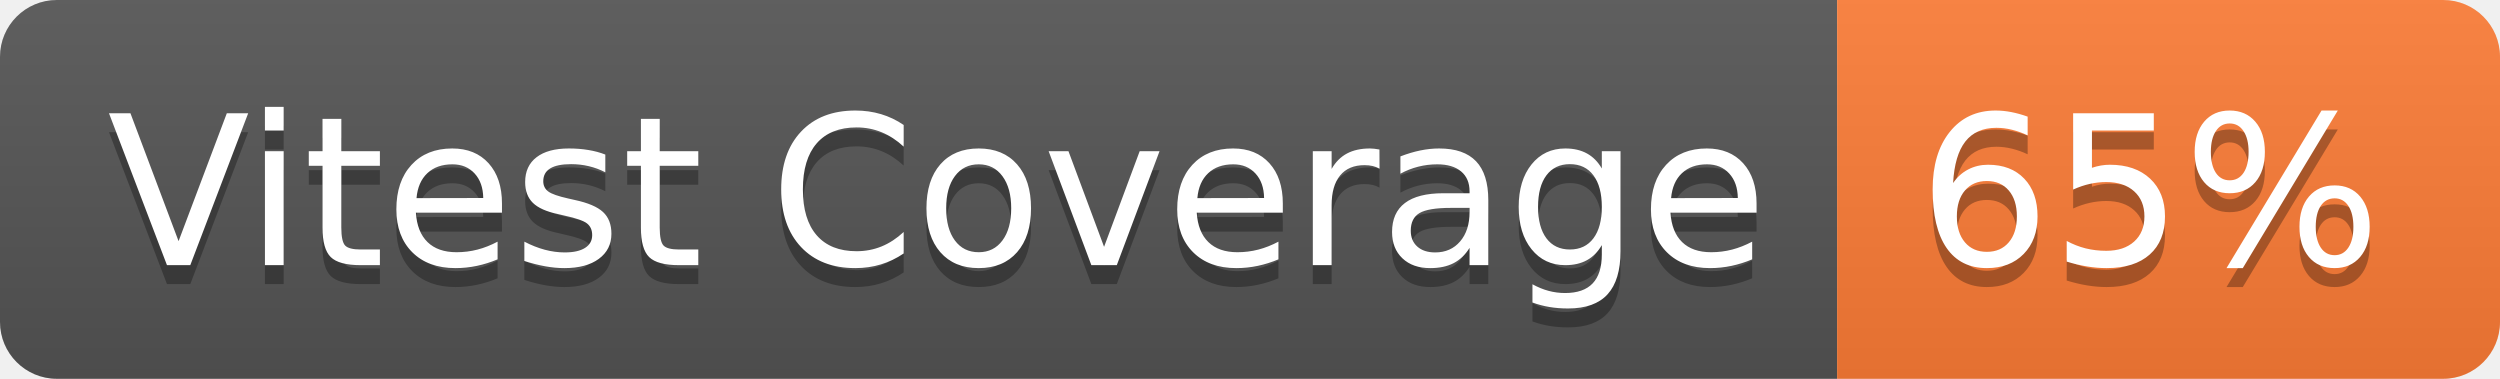
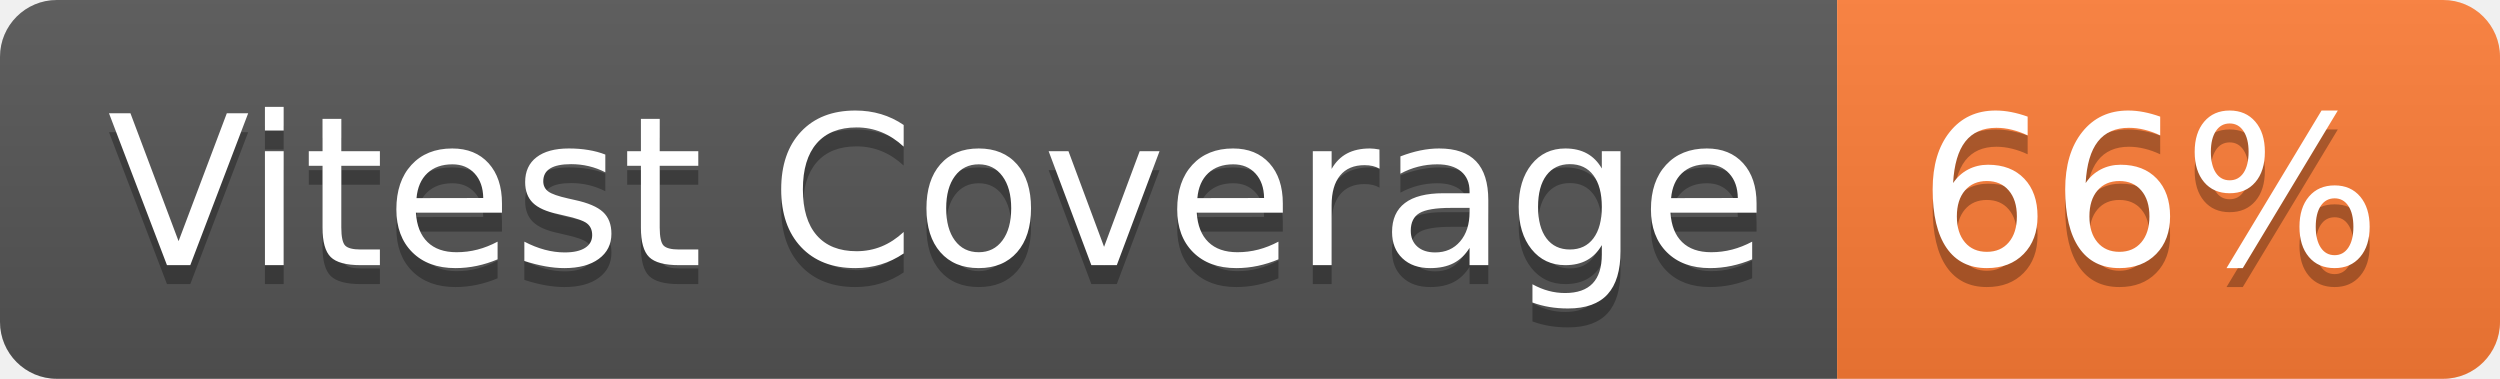
- <svg xmlns="http://www.w3.org/2000/svg" width="132" height="20" role="img" aria-label="Vitest Coverage: 65%">
+ <svg xmlns="http://www.w3.org/2000/svg" width="132" height="20" role="img" aria-label="Vitest Coverage: 66%">
  <linearGradient id="s" x2="0" y2="100%">
    <stop offset="0" stop-color="#bbb" stop-opacity=".1" />
    <stop offset="1" stop-opacity=".1" />
  </linearGradient>
  <clipPath id="r">
    <rect width="132" height="20" rx="3" fill="#fff" />
  </clipPath>
  <g clip-path="url(#r)">
    <rect width="97" height="20" fill="#555" />
    <rect x="97" width="35" height="20" fill="#fe7d37" />
    <rect width="132" height="20" fill="url(#s)" />
  </g>
  <g fill="#fff" text-anchor="middle" font-family="Verdana,Geneva,DejaVu Sans,sans-serif" text-rendering="geometricPrecision" font-size="110">
    <text aria-hidden="true" x="495" y="150" fill="#010101" fill-opacity=".3" transform="scale(.1)" textLength="870">Vitest Coverage</text>
    <text x="495" y="140" transform="scale(.1)" fill="#fff" textLength="870">Vitest Coverage</text>
-     <text aria-hidden="true" x="1135" y="150" fill="#010101" fill-opacity=".3" transform="scale(.1)" textLength="250">65%</text>
-     <text x="1135" y="140" transform="scale(.1)" fill="#fff" textLength="250">65%</text>
+     <text aria-hidden="true" x="1135" y="150" fill="#010101" fill-opacity=".3" transform="scale(.1)" textLength="250">66%</text>
+     <text x="1135" y="140" transform="scale(.1)" fill="#fff" textLength="250">66%</text>
  </g>
</svg>
